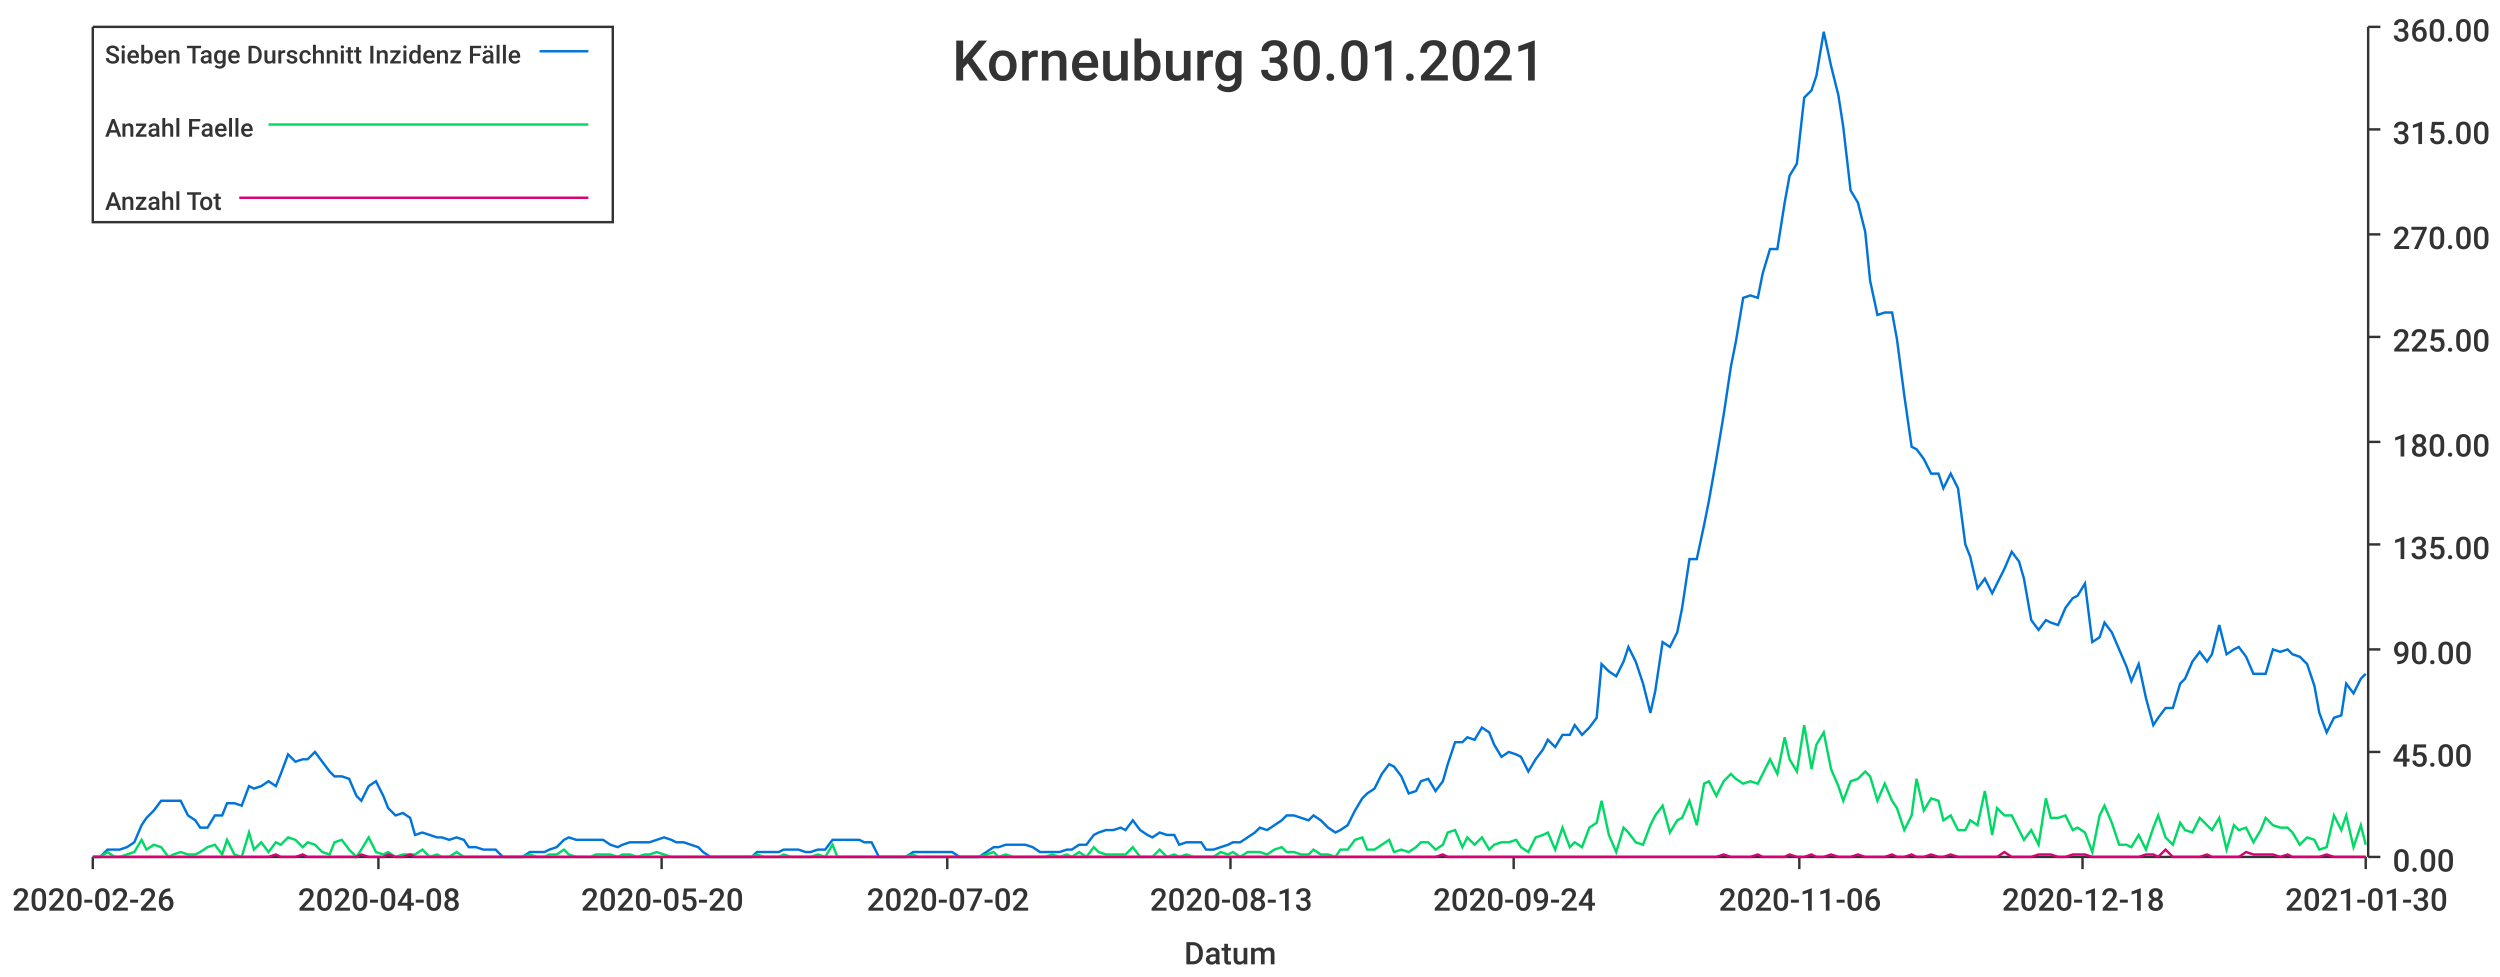
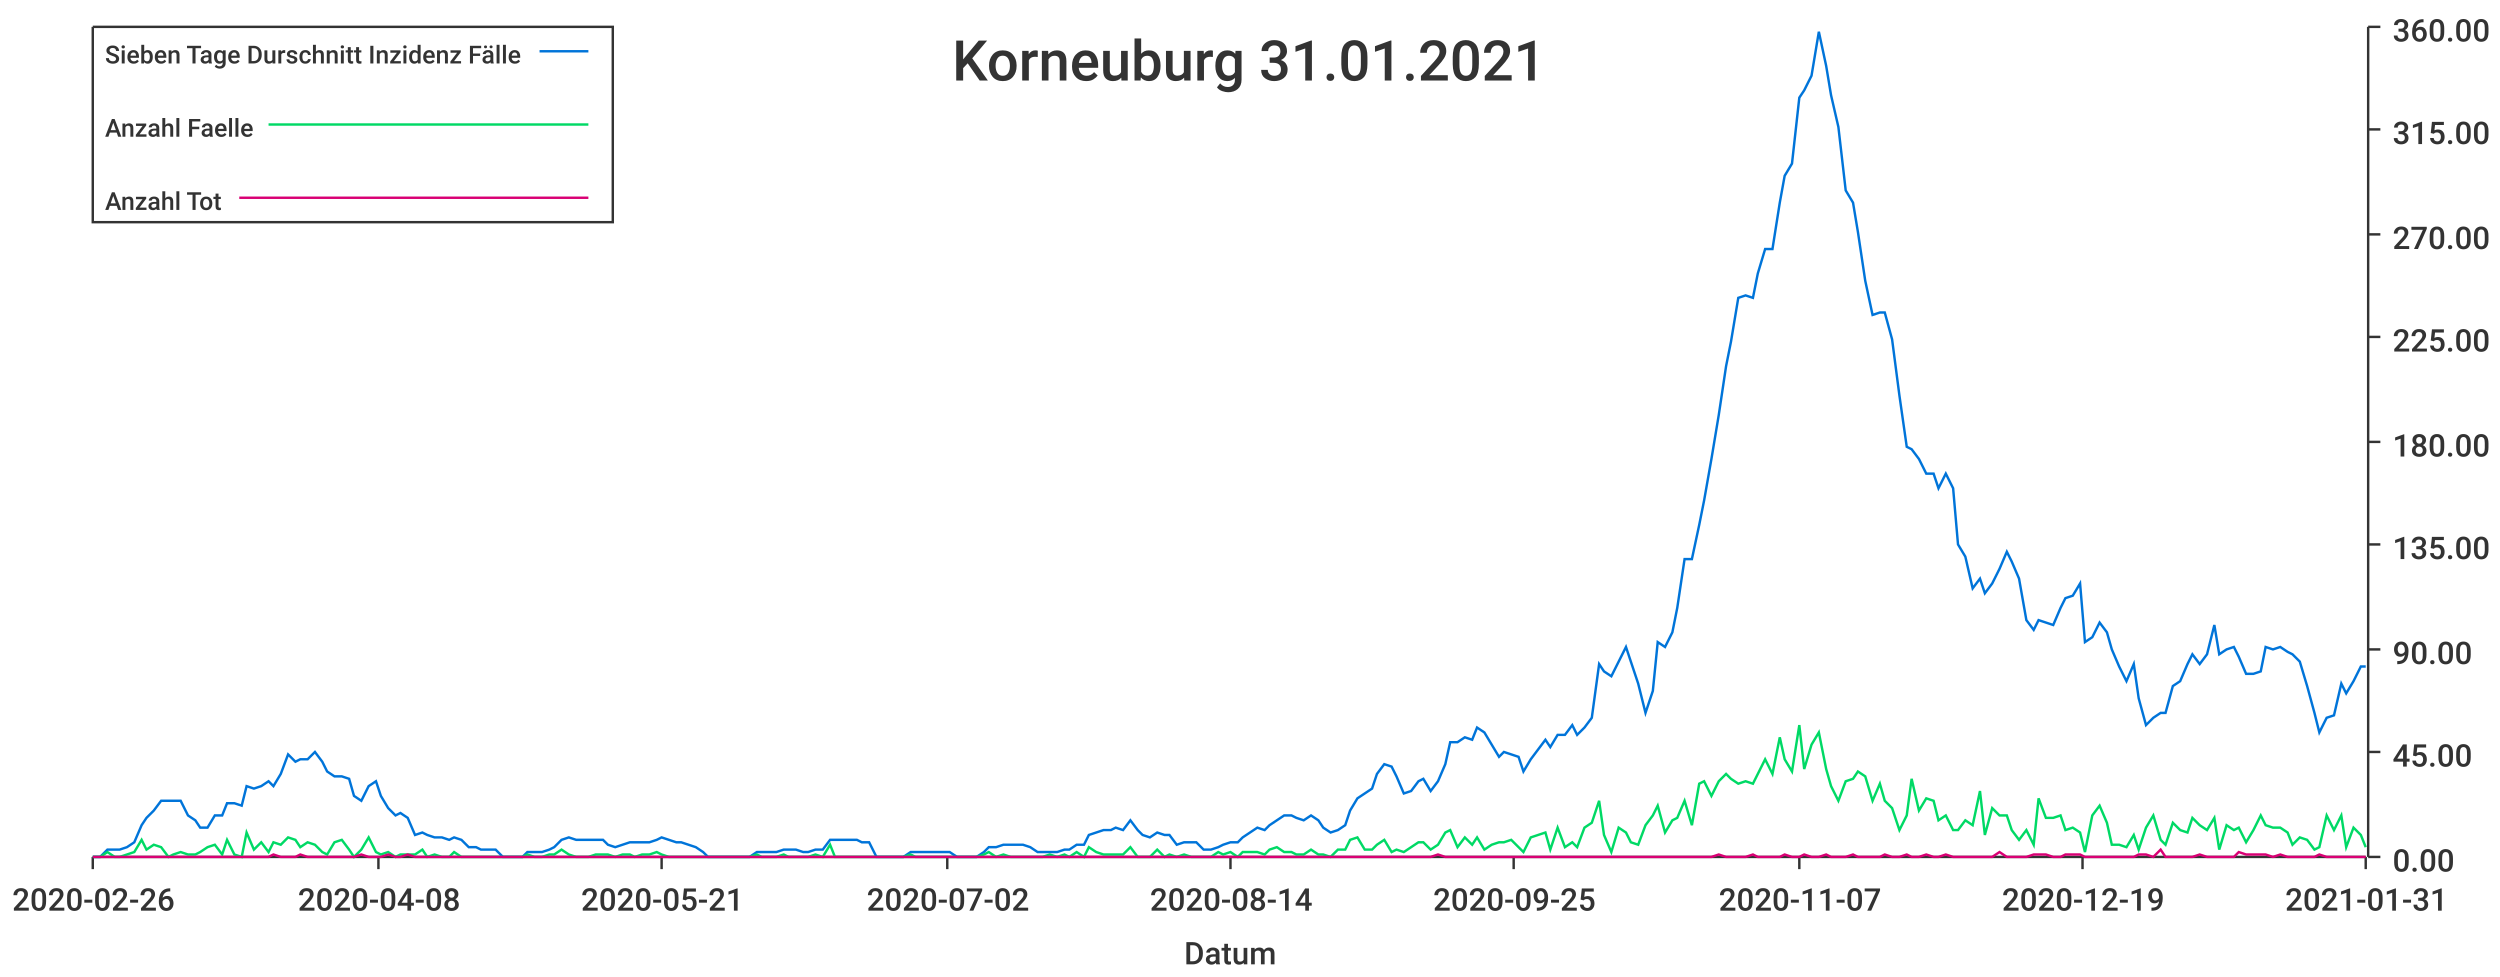
<svg xmlns="http://www.w3.org/2000/svg" width="1024" height="400">\n<path d="M 0 0 L 1024 0 L 1024 400 L 0 400 L 0 0" style="stroke-width:0;stroke:rgba(255,255,255,1.0);fill:rgba(255,255,255,1.0)" />
  <path d="M 38 11 L 969 11 L 969 351 L 38 351 L 38 11" style="stroke-width:0;stroke:rgba(255,255,255,1.0);fill:rgba(255,255,255,1.0)" />
  <path d="M 38 351 L 969 351" style="stroke-width:1;stroke:rgba(51,51,51,1.0);fill:none" />
  <path d="M 38 351 L 38 356" style="stroke-width:1;stroke:rgba(51,51,51,1.0);fill:none" />
  <text x="5" y="373" style="stroke-width:0;stroke:none;fill:rgba(51,51,51,1.0);font-size:12.8px;font-family:'Roboto Medium',sans-serif">2020-02-26</text>
  <path d="M 155 351 L 155 356" style="stroke-width:1;stroke:rgba(51,51,51,1.0);fill:none" />
  <text x="122" y="373" style="stroke-width:0;stroke:none;fill:rgba(51,51,51,1.0);font-size:12.8px;font-family:'Roboto Medium',sans-serif">2020-04-08</text>
  <path d="M 271 351 L 271 356" style="stroke-width:1;stroke:rgba(51,51,51,1.0);fill:none" />
-   <text x="238" y="373" style="stroke-width:0;stroke:none;fill:rgba(51,51,51,1.0);font-size:12.8px;font-family:'Roboto Medium',sans-serif">2020-05-20</text>
+   <text x="238" y="373" style="stroke-width:0;stroke:none;fill:rgba(51,51,51,1.0);font-size:12.8px;font-family:'Roboto Medium',sans-serif">2020-05-21</text>
  <path d="M 388 351 L 388 356" style="stroke-width:1;stroke:rgba(51,51,51,1.0);fill:none" />
  <text x="355" y="373" style="stroke-width:0;stroke:none;fill:rgba(51,51,51,1.0);font-size:12.8px;font-family:'Roboto Medium',sans-serif">2020-07-02</text>
  <path d="M 504 351 L 504 356" style="stroke-width:1;stroke:rgba(51,51,51,1.0);fill:none" />
-   <text x="471" y="373" style="stroke-width:0;stroke:none;fill:rgba(51,51,51,1.0);font-size:12.8px;font-family:'Roboto Medium',sans-serif">2020-08-13</text>
+   <text x="471" y="373" style="stroke-width:0;stroke:none;fill:rgba(51,51,51,1.0);font-size:12.8px;font-family:'Roboto Medium',sans-serif">2020-08-14</text>
  <path d="M 620 351 L 620 356" style="stroke-width:1;stroke:rgba(51,51,51,1.0);fill:none" />
-   <text x="587" y="373" style="stroke-width:0;stroke:none;fill:rgba(51,51,51,1.0);font-size:12.8px;font-family:'Roboto Medium',sans-serif">2020-09-24</text>
+   <text x="587" y="373" style="stroke-width:0;stroke:none;fill:rgba(51,51,51,1.0);font-size:12.8px;font-family:'Roboto Medium',sans-serif">2020-09-25</text>
  <path d="M 737 351 L 737 356" style="stroke-width:1;stroke:rgba(51,51,51,1.0);fill:none" />
-   <text x="704" y="373" style="stroke-width:0;stroke:none;fill:rgba(51,51,51,1.0);font-size:12.8px;font-family:'Roboto Medium',sans-serif">2020-11-06</text>
+   <text x="704" y="373" style="stroke-width:0;stroke:none;fill:rgba(51,51,51,1.0);font-size:12.8px;font-family:'Roboto Medium',sans-serif">2020-11-07</text>
  <path d="M 853 351 L 853 356" style="stroke-width:1;stroke:rgba(51,51,51,1.0);fill:none" />
-   <text x="820" y="373" style="stroke-width:0;stroke:none;fill:rgba(51,51,51,1.0);font-size:12.8px;font-family:'Roboto Medium',sans-serif">2020-12-18</text>
+   <text x="820" y="373" style="stroke-width:0;stroke:none;fill:rgba(51,51,51,1.0);font-size:12.8px;font-family:'Roboto Medium',sans-serif">2020-12-19</text>
  <path d="M 969 351 L 969 356" style="stroke-width:1;stroke:rgba(51,51,51,1.0);fill:none" />
-   <text x="936" y="373" style="stroke-width:0;stroke:none;fill:rgba(51,51,51,1.0);font-size:12.8px;font-family:'Roboto Medium',sans-serif">2021-01-30</text>
+   <text x="936" y="373" style="stroke-width:0;stroke:none;fill:rgba(51,51,51,1.0);font-size:12.8px;font-family:'Roboto Medium',sans-serif">2021-01-31</text>
  <text x="485" y="395" style="stroke-width:0;stroke:none;fill:rgba(51,51,51,1.0);font-size:12.8px;font-family:'Roboto Medium',sans-serif">Datum</text>
  <path d="M 970 351 L 970 11" style="stroke-width:1;stroke:rgba(51,51,51,1.0);fill:none" />
  <path d="M 970 351 L 975 351" style="stroke-width:1;stroke:rgba(51,51,51,1.0);fill:none" />
  <text x="980" y="357" style="stroke-width:0;stroke:none;fill:rgba(51,51,51,1.0);font-size:12.8px;font-family:'Roboto Medium',sans-serif">0.00</text>
  <path d="M 970 308 L 975 308" style="stroke-width:1;stroke:rgba(51,51,51,1.0);fill:none" />
  <text x="980" y="314" style="stroke-width:0;stroke:none;fill:rgba(51,51,51,1.0);font-size:12.8px;font-family:'Roboto Medium',sans-serif">45.00</text>
  <path d="M 970 266 L 975 266" style="stroke-width:1;stroke:rgba(51,51,51,1.0);fill:none" />
  <text x="980" y="272" style="stroke-width:0;stroke:none;fill:rgba(51,51,51,1.0);font-size:12.8px;font-family:'Roboto Medium',sans-serif">90.00</text>
  <path d="M 970 223 L 975 223" style="stroke-width:1;stroke:rgba(51,51,51,1.0);fill:none" />
  <text x="980" y="229" style="stroke-width:0;stroke:none;fill:rgba(51,51,51,1.0);font-size:12.8px;font-family:'Roboto Medium',sans-serif">135.00</text>
  <path d="M 970 181 L 975 181" style="stroke-width:1;stroke:rgba(51,51,51,1.0);fill:none" />
  <text x="980" y="187" style="stroke-width:0;stroke:none;fill:rgba(51,51,51,1.0);font-size:12.8px;font-family:'Roboto Medium',sans-serif">180.00</text>
  <path d="M 970 138 L 975 138" style="stroke-width:1;stroke:rgba(51,51,51,1.0);fill:none" />
  <text x="980" y="144" style="stroke-width:0;stroke:none;fill:rgba(51,51,51,1.0);font-size:12.8px;font-family:'Roboto Medium',sans-serif">225.00</text>
  <path d="M 970 96 L 975 96" style="stroke-width:1;stroke:rgba(51,51,51,1.0);fill:none" />
  <text x="980" y="102" style="stroke-width:0;stroke:none;fill:rgba(51,51,51,1.0);font-size:12.8px;font-family:'Roboto Medium',sans-serif">270.00</text>
  <path d="M 970 53 L 975 53" style="stroke-width:1;stroke:rgba(51,51,51,1.0);fill:none" />
  <text x="980" y="59" style="stroke-width:0;stroke:none;fill:rgba(51,51,51,1.0);font-size:12.8px;font-family:'Roboto Medium',sans-serif">315.00</text>
  <path d="M 970 11 L 975 11" style="stroke-width:1;stroke:rgba(51,51,51,1.0);fill:none" />
  <text x="980" y="17" style="stroke-width:0;stroke:none;fill:rgba(51,51,51,1.0);font-size:12.8px;font-family:'Roboto Medium',sans-serif">360.00</text>
-   <path d="M 38 351 L 41 351 L 44 348 L 47 348 L 49 348 L 52 347 L 55 345 L 58 338 L 60 335 L 63 332 L 66 328 L 69 328 L 71 328 L 74 328 L 77 334 L 80 336 L 82 339 L 85 339 L 88 334 L 91 334 L 93 329 L 96 329 L 99 330 L 102 322 L 104 323 L 107 322 L 110 320 L 113 322 L 115 317 L 118 309 L 121 312 L 124 311 L 126 311 L 129 308 L 132 312 L 135 316 L 137 318 L 140 318 L 143 319 L 146 326 L 148 328 L 151 322 L 154 320 L 157 326 L 159 331 L 162 334 L 165 333 L 168 335 L 170 342 L 173 341 L 176 342 L 179 343 L 181 343 L 184 344 L 187 343 L 190 344 L 192 347 L 195 347 L 198 348 L 201 348 L 203 348 L 206 351 L 209 351 L 212 351 L 214 351 L 217 349 L 220 349 L 223 349 L 225 348 L 228 347 L 231 344 L 233 343 L 236 344 L 239 344 L 242 344 L 244 344 L 247 344 L 250 346 L 253 347 L 255 346 L 258 345 L 261 345 L 264 345 L 266 345 L 269 344 L 272 343 L 275 344 L 277 345 L 280 345 L 283 346 L 286 347 L 288 349 L 291 351 L 294 351 L 297 351 L 299 351 L 302 351 L 305 351 L 308 351 L 310 349 L 313 349 L 316 349 L 319 349 L 321 348 L 324 348 L 327 348 L 330 349 L 332 349 L 335 348 L 338 348 L 341 344 L 343 344 L 346 344 L 349 344 L 352 344 L 354 345 L 357 345 L 360 351 L 363 351 L 365 351 L 368 351 L 371 351 L 374 349 L 376 349 L 379 349 L 382 349 L 385 349 L 387 349 L 390 349 L 393 351 L 396 351 L 398 351 L 401 351 L 404 349 L 407 347 L 409 347 L 412 346 L 415 346 L 417 346 L 420 346 L 423 347 L 426 349 L 428 349 L 431 349 L 434 349 L 437 348 L 439 348 L 442 346 L 445 346 L 448 342 L 450 341 L 453 340 L 456 340 L 459 339 L 461 340 L 464 336 L 467 340 L 470 342 L 472 343 L 475 341 L 478 342 L 481 342 L 483 346 L 486 345 L 489 345 L 492 345 L 494 348 L 497 348 L 500 347 L 503 346 L 505 345 L 508 345 L 511 343 L 514 341 L 516 339 L 519 340 L 522 338 L 525 336 L 527 334 L 530 334 L 533 335 L 536 336 L 538 334 L 541 336 L 544 339 L 547 341 L 549 340 L 552 338 L 555 332 L 558 327 L 560 325 L 563 323 L 566 317 L 569 313 L 571 314 L 574 318 L 577 325 L 580 324 L 582 320 L 585 319 L 588 324 L 591 320 L 593 313 L 596 304 L 599 304 L 601 302 L 604 303 L 607 298 L 610 300 L 612 305 L 615 310 L 618 308 L 621 309 L 623 310 L 626 316 L 629 311 L 632 307 L 634 303 L 637 306 L 640 301 L 643 301 L 645 297 L 648 301 L 651 298 L 654 294 L 656 272 L 659 275 L 662 277 L 665 271 L 667 265 L 670 271 L 673 280 L 676 292 L 678 283 L 681 263 L 684 265 L 687 259 L 689 249 L 692 229 L 695 229 L 698 215 L 700 205 L 703 188 L 706 170 L 709 150 L 711 140 L 714 122 L 717 121 L 720 122 L 722 112 L 725 102 L 728 102 L 731 83 L 733 72 L 736 67 L 739 40 L 742 37 L 744 31 L 747 13 L 750 27 L 753 39 L 755 52 L 758 78 L 761 83 L 764 95 L 766 115 L 769 129 L 772 128 L 775 128 L 777 139 L 780 162 L 783 183 L 785 184 L 788 188 L 791 194 L 794 194 L 796 200 L 799 194 L 802 200 L 805 223 L 807 228 L 810 241 L 813 237 L 816 243 L 818 239 L 821 233 L 824 226 L 827 230 L 829 237 L 832 254 L 835 258 L 838 254 L 840 255 L 843 256 L 846 249 L 849 245 L 851 244 L 854 239 L 857 263 L 860 261 L 862 255 L 865 259 L 868 266 L 871 273 L 873 279 L 876 272 L 879 286 L 882 297 L 884 294 L 887 290 L 890 290 L 893 280 L 895 278 L 898 271 L 901 267 L 904 271 L 906 268 L 909 256 L 912 268 L 915 266 L 917 265 L 920 269 L 923 276 L 926 276 L 928 276 L 931 266 L 934 267 L 937 266 L 939 268 L 942 269 L 945 272 L 948 281 L 950 292 L 953 300 L 956 294 L 959 293 L 961 280 L 964 284 L 967 278 L 969 276" style="stroke-width:1;stroke:rgba(0,116,217,1.0);fill:none" />
-   <path d="M 38 351 L 41 351 L 44 349 L 47 351 L 49 351 L 52 350 L 55 349 L 58 344 L 60 348 L 63 346 L 66 347 L 69 351 L 71 350 L 74 349 L 77 350 L 80 350 L 82 349 L 85 347 L 88 346 L 91 350 L 93 344 L 96 350 L 99 351 L 102 341 L 104 348 L 107 345 L 110 349 L 113 345 L 115 346 L 118 343 L 121 344 L 124 347 L 126 345 L 129 346 L 132 349 L 135 350 L 137 345 L 140 344 L 143 348 L 146 351 L 148 348 L 151 343 L 154 349 L 157 350 L 159 349 L 162 351 L 165 350 L 168 350 L 170 350 L 173 348 L 176 351 L 179 350 L 181 351 L 184 351 L 187 349 L 190 351 L 192 351 L 195 351 L 198 351 L 201 351 L 203 351 L 206 351 L 209 351 L 212 351 L 214 351 L 217 350 L 220 351 L 223 351 L 225 350 L 228 350 L 231 348 L 233 350 L 236 351 L 239 351 L 242 351 L 244 350 L 247 350 L 250 350 L 253 351 L 255 350 L 258 350 L 261 351 L 264 350 L 266 350 L 269 349 L 272 350 L 275 351 L 277 351 L 280 351 L 283 351 L 286 351 L 288 351 L 291 351 L 294 351 L 297 351 L 299 351 L 302 351 L 305 351 L 308 351 L 310 350 L 313 351 L 316 351 L 319 351 L 321 350 L 324 351 L 327 351 L 330 351 L 332 351 L 335 350 L 338 351 L 341 346 L 343 351 L 346 351 L 349 351 L 352 351 L 354 351 L 357 351 L 360 351 L 363 351 L 365 351 L 368 351 L 371 351 L 374 350 L 376 351 L 379 351 L 382 351 L 385 351 L 387 351 L 390 351 L 393 351 L 396 351 L 398 351 L 401 351 L 404 350 L 407 349 L 409 351 L 412 350 L 415 351 L 417 351 L 420 351 L 423 351 L 426 351 L 428 351 L 431 350 L 434 351 L 437 350 L 439 351 L 442 349 L 445 351 L 448 347 L 450 349 L 453 350 L 456 350 L 459 350 L 461 350 L 464 347 L 467 351 L 470 351 L 472 351 L 475 348 L 478 351 L 481 350 L 483 351 L 486 350 L 489 351 L 492 351 L 494 351 L 497 351 L 500 349 L 503 350 L 505 349 L 508 351 L 511 349 L 514 349 L 516 349 L 519 350 L 522 348 L 525 347 L 527 349 L 530 349 L 533 350 L 536 350 L 538 348 L 541 350 L 544 350 L 547 351 L 549 348 L 552 348 L 555 344 L 558 343 L 560 348 L 563 348 L 566 346 L 569 344 L 571 349 L 574 348 L 577 349 L 580 347 L 582 345 L 585 345 L 588 348 L 591 346 L 593 341 L 596 340 L 599 347 L 601 343 L 604 346 L 607 343 L 610 348 L 612 346 L 615 345 L 618 345 L 621 344 L 623 347 L 626 349 L 629 343 L 632 342 L 634 341 L 637 348 L 640 339 L 643 347 L 645 345 L 648 347 L 651 339 L 654 337 L 656 328 L 659 342 L 662 349 L 665 339 L 667 341 L 670 345 L 673 346 L 676 338 L 678 334 L 681 330 L 684 341 L 687 336 L 689 335 L 692 328 L 695 338 L 698 321 L 700 320 L 703 326 L 706 320 L 709 317 L 711 319 L 714 321 L 717 320 L 720 321 L 722 317 L 725 311 L 728 317 L 731 302 L 733 311 L 736 316 L 739 297 L 742 315 L 744 305 L 747 300 L 750 315 L 753 322 L 755 328 L 758 320 L 761 319 L 764 316 L 766 318 L 769 328 L 772 321 L 775 328 L 777 331 L 780 340 L 783 334 L 785 319 L 788 332 L 791 327 L 794 328 L 796 336 L 799 334 L 802 340 L 805 340 L 807 336 L 810 338 L 813 324 L 816 342 L 818 331 L 821 334 L 824 334 L 827 340 L 829 344 L 832 340 L 835 346 L 838 327 L 840 335 L 843 335 L 846 334 L 849 340 L 851 339 L 854 341 L 857 349 L 860 334 L 862 330 L 865 337 L 868 346 L 871 346 L 873 347 L 876 342 L 879 348 L 882 339 L 884 334 L 887 343 L 890 346 L 893 337 L 895 340 L 898 341 L 901 335 L 904 338 L 906 340 L 909 335 L 912 348 L 915 338 L 917 340 L 920 339 L 923 345 L 926 340 L 928 335 L 931 338 L 934 339 L 937 339 L 939 341 L 942 346 L 945 343 L 948 344 L 950 348 L 953 347 L 956 334 L 959 340 L 961 334 L 964 347 L 967 338 L 969 346" style="stroke-width:1;stroke:rgba(0,217,101,1.0);fill:none" />
-   <path d="M 38 351 L 41 351 L 44 351 L 47 351 L 49 351 L 52 351 L 55 351 L 58 351 L 60 351 L 63 351 L 66 351 L 69 351 L 71 351 L 74 351 L 77 351 L 80 351 L 82 351 L 85 351 L 88 351 L 91 351 L 93 351 L 96 351 L 99 351 L 102 351 L 104 351 L 107 351 L 110 351 L 113 350 L 115 351 L 118 351 L 121 351 L 124 350 L 126 351 L 129 351 L 132 351 L 135 351 L 137 351 L 140 351 L 143 351 L 146 351 L 148 350 L 151 351 L 154 351 L 157 351 L 159 350 L 162 351 L 165 351 L 168 350 L 170 351 L 173 351 L 176 351 L 179 351 L 181 351 L 184 351 L 187 351 L 190 351 L 192 351 L 195 351 L 198 351 L 201 351 L 203 351 L 206 351 L 209 351 L 212 351 L 214 351 L 217 351 L 220 351 L 223 351 L 225 351 L 228 351 L 231 351 L 233 351 L 236 351 L 239 351 L 242 351 L 244 351 L 247 351 L 250 351 L 253 351 L 255 351 L 258 351 L 261 351 L 264 351 L 266 351 L 269 351 L 272 351 L 275 351 L 277 351 L 280 351 L 283 351 L 286 351 L 288 351 L 291 351 L 294 351 L 297 351 L 299 351 L 302 351 L 305 351 L 308 351 L 310 351 L 313 351 L 316 351 L 319 351 L 321 351 L 324 351 L 327 351 L 330 351 L 332 351 L 335 351 L 338 351 L 341 351 L 343 351 L 346 351 L 349 351 L 352 351 L 354 351 L 357 351 L 360 351 L 363 351 L 365 351 L 368 351 L 371 351 L 374 351 L 376 351 L 379 351 L 382 351 L 385 351 L 387 351 L 390 351 L 393 351 L 396 351 L 398 351 L 401 351 L 404 351 L 407 351 L 409 351 L 412 351 L 415 351 L 417 351 L 420 351 L 423 351 L 426 351 L 428 351 L 431 351 L 434 351 L 437 351 L 439 351 L 442 351 L 445 351 L 448 351 L 450 351 L 453 351 L 456 351 L 459 351 L 461 351 L 464 351 L 467 351 L 470 351 L 472 351 L 475 351 L 478 351 L 481 351 L 483 351 L 486 351 L 489 351 L 492 351 L 494 351 L 497 351 L 500 351 L 503 351 L 505 351 L 508 351 L 511 351 L 514 351 L 516 351 L 519 351 L 522 351 L 525 351 L 527 351 L 530 351 L 533 351 L 536 351 L 538 351 L 541 351 L 544 351 L 547 351 L 549 351 L 552 351 L 555 351 L 558 351 L 560 351 L 563 351 L 566 351 L 569 351 L 571 351 L 574 351 L 577 351 L 580 351 L 582 351 L 585 351 L 588 351 L 591 350 L 593 351 L 596 351 L 599 351 L 601 351 L 604 351 L 607 351 L 610 351 L 612 351 L 615 351 L 618 351 L 621 351 L 623 351 L 626 351 L 629 351 L 632 351 L 634 351 L 637 351 L 640 351 L 643 351 L 645 351 L 648 351 L 651 351 L 654 351 L 656 351 L 659 351 L 662 351 L 665 351 L 667 351 L 670 351 L 673 351 L 676 351 L 678 351 L 681 351 L 684 351 L 687 351 L 689 351 L 692 351 L 695 351 L 698 351 L 700 351 L 703 351 L 706 350 L 709 351 L 711 351 L 714 351 L 717 351 L 720 350 L 722 351 L 725 351 L 728 351 L 731 351 L 733 350 L 736 351 L 739 351 L 742 350 L 744 351 L 747 351 L 750 350 L 753 351 L 755 351 L 758 351 L 761 350 L 764 351 L 766 351 L 769 351 L 772 351 L 775 350 L 777 351 L 780 351 L 783 350 L 785 351 L 788 351 L 791 350 L 794 351 L 796 351 L 799 350 L 802 351 L 805 351 L 807 351 L 810 351 L 813 351 L 816 351 L 818 351 L 821 349 L 824 351 L 827 351 L 829 351 L 832 351 L 835 350 L 838 350 L 840 350 L 843 351 L 846 351 L 849 350 L 851 350 L 854 350 L 857 351 L 860 351 L 862 351 L 865 351 L 868 351 L 871 351 L 873 351 L 876 351 L 879 350 L 882 350 L 884 351 L 887 348 L 890 351 L 893 351 L 895 351 L 898 351 L 901 351 L 904 350 L 906 351 L 909 351 L 912 351 L 915 351 L 917 351 L 920 349 L 923 350 L 926 350 L 928 350 L 931 350 L 934 351 L 937 350 L 939 351 L 942 351 L 945 351 L 948 351 L 950 351 L 953 350 L 956 351 L 959 351 L 961 351 L 964 351 L 967 351 L 969 351" style="stroke-width:1;stroke:rgba(217,0,116,1.0);fill:none" />
-   <text x="390" y="33" style="stroke-width:0;stroke:none;fill:rgba(51,51,51,1.0);font-size:23.0px;font-family:'Roboto Medium',sans-serif">Korneuburg 30.01.2021</text>
+   <path d="M 38 351 L 41 351 L 44 348 L 47 348 L 49 348 L 52 347 L 55 345 L 58 338 L 60 335 L 63 332 L 66 328 L 69 328 L 71 328 L 74 328 L 77 334 L 80 336 L 82 339 L 85 339 L 88 334 L 91 334 L 93 329 L 96 329 L 99 330 L 101 322 L 104 323 L 107 322 L 110 320 L 112 322 L 115 317 L 118 309 L 121 312 L 123 311 L 126 311 L 129 308 L 132 312 L 134 316 L 137 318 L 140 318 L 143 319 L 145 326 L 148 328 L 151 322 L 154 320 L 156 326 L 159 331 L 162 334 L 164 333 L 167 335 L 170 342 L 173 341 L 175 342 L 178 343 L 181 343 L 184 344 L 186 343 L 189 344 L 192 347 L 195 347 L 197 348 L 200 348 L 203 348 L 206 351 L 208 351 L 211 351 L 214 351 L 216 349 L 219 349 L 222 349 L 225 348 L 227 347 L 230 344 L 233 343 L 236 344 L 238 344 L 241 344 L 244 344 L 247 344 L 249 346 L 252 347 L 255 346 L 258 345 L 260 345 L 263 345 L 266 345 L 269 344 L 271 343 L 274 344 L 277 345 L 279 345 L 282 346 L 285 347 L 288 349 L 290 351 L 293 351 L 296 351 L 299 351 L 301 351 L 304 351 L 307 351 L 310 349 L 312 349 L 315 349 L 318 349 L 321 348 L 323 348 L 326 348 L 329 349 L 331 349 L 334 348 L 337 348 L 340 344 L 342 344 L 345 344 L 348 344 L 351 344 L 353 345 L 356 345 L 359 351 L 362 351 L 364 351 L 367 351 L 370 351 L 373 349 L 375 349 L 378 349 L 381 349 L 384 349 L 386 349 L 389 349 L 392 351 L 394 351 L 397 351 L 400 351 L 403 349 L 405 347 L 408 347 L 411 346 L 414 346 L 416 346 L 419 346 L 422 347 L 425 349 L 427 349 L 430 349 L 433 349 L 436 348 L 438 348 L 441 346 L 444 346 L 446 342 L 449 341 L 452 340 L 455 340 L 457 339 L 460 340 L 463 336 L 466 340 L 468 342 L 471 343 L 474 341 L 477 342 L 479 342 L 482 346 L 485 345 L 488 345 L 490 345 L 493 348 L 496 348 L 499 347 L 501 346 L 504 345 L 507 345 L 509 343 L 512 341 L 515 339 L 518 340 L 520 338 L 523 336 L 526 334 L 529 334 L 531 335 L 534 336 L 537 334 L 540 336 L 542 339 L 545 341 L 548 340 L 551 338 L 553 332 L 556 327 L 559 325 L 562 323 L 564 317 L 567 313 L 570 314 L 572 318 L 575 325 L 578 324 L 581 320 L 583 319 L 586 324 L 589 320 L 592 313 L 594 304 L 597 304 L 600 302 L 603 303 L 605 298 L 608 300 L 611 305 L 614 310 L 616 308 L 619 309 L 622 310 L 624 316 L 627 311 L 630 307 L 633 303 L 635 306 L 638 301 L 641 301 L 644 297 L 646 301 L 649 298 L 652 294 L 655 272 L 657 275 L 660 277 L 663 271 L 666 265 L 668 271 L 671 280 L 674 292 L 677 283 L 679 263 L 682 265 L 685 259 L 687 249 L 690 229 L 693 229 L 696 215 L 698 205 L 701 188 L 704 170 L 707 150 L 709 140 L 712 122 L 715 121 L 718 122 L 720 112 L 723 102 L 726 102 L 729 83 L 731 72 L 734 67 L 737 40 L 739 37 L 742 31 L 745 13 L 748 27 L 750 39 L 753 52 L 756 78 L 759 83 L 761 95 L 764 115 L 767 129 L 770 128 L 772 128 L 775 139 L 778 162 L 781 183 L 783 184 L 786 188 L 789 194 L 792 194 L 794 200 L 797 194 L 800 200 L 802 223 L 805 228 L 808 241 L 811 237 L 813 243 L 816 239 L 819 233 L 822 226 L 824 230 L 827 237 L 830 254 L 833 258 L 835 254 L 838 255 L 841 256 L 844 249 L 846 245 L 849 244 L 852 239 L 854 263 L 857 261 L 860 255 L 863 259 L 865 266 L 868 273 L 871 279 L 874 272 L 876 286 L 879 297 L 882 294 L 885 292 L 887 292 L 890 281 L 893 279 L 896 272 L 898 268 L 901 272 L 904 268 L 907 256 L 909 268 L 912 266 L 915 265 L 917 269 L 920 276 L 923 276 L 926 275 L 928 265 L 931 266 L 934 265 L 937 267 L 939 268 L 942 271 L 945 281 L 948 292 L 950 300 L 953 294 L 956 293 L 959 280 L 961 284 L 964 279 L 967 273 L 969 273" style="stroke-width:1;stroke:rgba(0,116,217,1.0);fill:none" />
+   <path d="M 38 351 L 41 351 L 44 349 L 47 351 L 49 351 L 52 350 L 55 349 L 58 344 L 60 348 L 63 346 L 66 347 L 69 351 L 71 350 L 74 349 L 77 350 L 80 350 L 82 349 L 85 347 L 88 346 L 91 350 L 93 344 L 96 350 L 99 351 L 101 341 L 104 348 L 107 345 L 110 349 L 112 345 L 115 346 L 118 343 L 121 344 L 123 347 L 126 345 L 129 346 L 132 349 L 134 350 L 137 345 L 140 344 L 143 348 L 145 351 L 148 348 L 151 343 L 154 349 L 156 350 L 159 349 L 162 351 L 164 350 L 167 350 L 170 350 L 173 348 L 175 351 L 178 350 L 181 351 L 184 351 L 186 349 L 189 351 L 192 351 L 195 351 L 197 351 L 200 351 L 203 351 L 206 351 L 208 351 L 211 351 L 214 351 L 216 350 L 219 351 L 222 351 L 225 350 L 227 350 L 230 348 L 233 350 L 236 351 L 238 351 L 241 351 L 244 350 L 247 350 L 249 350 L 252 351 L 255 350 L 258 350 L 260 351 L 263 350 L 266 350 L 269 349 L 271 350 L 274 351 L 277 351 L 279 351 L 282 351 L 285 351 L 288 351 L 290 351 L 293 351 L 296 351 L 299 351 L 301 351 L 304 351 L 307 351 L 310 350 L 312 351 L 315 351 L 318 351 L 321 350 L 323 351 L 326 351 L 329 351 L 331 351 L 334 350 L 337 351 L 340 346 L 342 351 L 345 351 L 348 351 L 351 351 L 353 351 L 356 351 L 359 351 L 362 351 L 364 351 L 367 351 L 370 351 L 373 350 L 375 351 L 378 351 L 381 351 L 384 351 L 386 351 L 389 351 L 392 351 L 394 351 L 397 351 L 400 351 L 403 350 L 405 349 L 408 351 L 411 350 L 414 351 L 416 351 L 419 351 L 422 351 L 425 351 L 427 351 L 430 350 L 433 351 L 436 350 L 438 351 L 441 349 L 444 351 L 446 347 L 449 349 L 452 350 L 455 350 L 457 350 L 460 350 L 463 347 L 466 351 L 468 351 L 471 351 L 474 348 L 477 351 L 479 350 L 482 351 L 485 350 L 488 351 L 490 351 L 493 351 L 496 351 L 499 349 L 501 350 L 504 349 L 507 351 L 509 349 L 512 349 L 515 349 L 518 350 L 520 348 L 523 347 L 526 349 L 529 349 L 531 350 L 534 350 L 537 348 L 540 350 L 542 350 L 545 351 L 548 348 L 551 348 L 553 344 L 556 343 L 559 348 L 562 348 L 564 346 L 567 344 L 570 349 L 572 348 L 575 349 L 578 347 L 581 345 L 583 345 L 586 348 L 589 346 L 592 341 L 594 340 L 597 347 L 600 343 L 603 346 L 605 343 L 608 348 L 611 346 L 614 345 L 616 345 L 619 344 L 622 347 L 624 349 L 627 343 L 630 342 L 633 341 L 635 348 L 638 339 L 641 347 L 644 345 L 646 347 L 649 339 L 652 337 L 655 328 L 657 342 L 660 349 L 663 339 L 666 341 L 668 345 L 671 346 L 674 338 L 677 334 L 679 330 L 682 341 L 685 336 L 687 335 L 690 328 L 693 338 L 696 321 L 698 320 L 701 326 L 704 320 L 707 317 L 709 319 L 712 321 L 715 320 L 718 321 L 720 317 L 723 311 L 726 317 L 729 302 L 731 311 L 734 316 L 737 297 L 739 315 L 742 305 L 745 300 L 748 315 L 750 322 L 753 328 L 756 320 L 759 319 L 761 316 L 764 318 L 767 328 L 770 321 L 772 328 L 775 331 L 778 340 L 781 334 L 783 319 L 786 332 L 789 327 L 792 328 L 794 336 L 797 334 L 800 340 L 802 340 L 805 336 L 808 338 L 811 324 L 813 342 L 816 331 L 819 334 L 822 334 L 824 340 L 827 344 L 830 340 L 833 346 L 835 327 L 838 335 L 841 335 L 844 334 L 846 340 L 849 339 L 852 341 L 854 349 L 857 334 L 860 330 L 863 337 L 865 346 L 868 346 L 871 347 L 874 342 L 876 348 L 879 339 L 882 334 L 885 344 L 887 346 L 890 337 L 893 340 L 896 341 L 898 335 L 901 338 L 904 340 L 907 335 L 909 348 L 912 338 L 915 340 L 917 339 L 920 345 L 923 340 L 926 334 L 928 338 L 931 339 L 934 339 L 937 341 L 939 346 L 942 343 L 945 344 L 948 348 L 950 347 L 953 334 L 956 340 L 959 334 L 961 347 L 964 339 L 967 342 L 969 347" style="stroke-width:1;stroke:rgba(0,217,101,1.0);fill:none" />
+   <path d="M 38 351 L 41 351 L 44 351 L 47 351 L 49 351 L 52 351 L 55 351 L 58 351 L 60 351 L 63 351 L 66 351 L 69 351 L 71 351 L 74 351 L 77 351 L 80 351 L 82 351 L 85 351 L 88 351 L 91 351 L 93 351 L 96 351 L 99 351 L 101 351 L 104 351 L 107 351 L 110 351 L 112 350 L 115 351 L 118 351 L 121 351 L 123 350 L 126 351 L 129 351 L 132 351 L 134 351 L 137 351 L 140 351 L 143 351 L 145 351 L 148 350 L 151 351 L 154 351 L 156 351 L 159 350 L 162 351 L 164 351 L 167 350 L 170 351 L 173 351 L 175 351 L 178 351 L 181 351 L 184 351 L 186 351 L 189 351 L 192 351 L 195 351 L 197 351 L 200 351 L 203 351 L 206 351 L 208 351 L 211 351 L 214 351 L 216 351 L 219 351 L 222 351 L 225 351 L 227 351 L 230 351 L 233 351 L 236 351 L 238 351 L 241 351 L 244 351 L 247 351 L 249 351 L 252 351 L 255 351 L 258 351 L 260 351 L 263 351 L 266 351 L 269 351 L 271 351 L 274 351 L 277 351 L 279 351 L 282 351 L 285 351 L 288 351 L 290 351 L 293 351 L 296 351 L 299 351 L 301 351 L 304 351 L 307 351 L 310 351 L 312 351 L 315 351 L 318 351 L 321 351 L 323 351 L 326 351 L 329 351 L 331 351 L 334 351 L 337 351 L 340 351 L 342 351 L 345 351 L 348 351 L 351 351 L 353 351 L 356 351 L 359 351 L 362 351 L 364 351 L 367 351 L 370 351 L 373 351 L 375 351 L 378 351 L 381 351 L 384 351 L 386 351 L 389 351 L 392 351 L 394 351 L 397 351 L 400 351 L 403 351 L 405 351 L 408 351 L 411 351 L 414 351 L 416 351 L 419 351 L 422 351 L 425 351 L 427 351 L 430 351 L 433 351 L 436 351 L 438 351 L 441 351 L 444 351 L 446 351 L 449 351 L 452 351 L 455 351 L 457 351 L 460 351 L 463 351 L 466 351 L 468 351 L 471 351 L 474 351 L 477 351 L 479 351 L 482 351 L 485 351 L 488 351 L 490 351 L 493 351 L 496 351 L 499 351 L 501 351 L 504 351 L 507 351 L 509 351 L 512 351 L 515 351 L 518 351 L 520 351 L 523 351 L 526 351 L 529 351 L 531 351 L 534 351 L 537 351 L 540 351 L 542 351 L 545 351 L 548 351 L 551 351 L 553 351 L 556 351 L 559 351 L 562 351 L 564 351 L 567 351 L 570 351 L 572 351 L 575 351 L 578 351 L 581 351 L 583 351 L 586 351 L 589 350 L 592 351 L 594 351 L 597 351 L 600 351 L 603 351 L 605 351 L 608 351 L 611 351 L 614 351 L 616 351 L 619 351 L 622 351 L 624 351 L 627 351 L 630 351 L 633 351 L 635 351 L 638 351 L 641 351 L 644 351 L 646 351 L 649 351 L 652 351 L 655 351 L 657 351 L 660 351 L 663 351 L 666 351 L 668 351 L 671 351 L 674 351 L 677 351 L 679 351 L 682 351 L 685 351 L 687 351 L 690 351 L 693 351 L 696 351 L 698 351 L 701 351 L 704 350 L 707 351 L 709 351 L 712 351 L 715 351 L 718 350 L 720 351 L 723 351 L 726 351 L 729 351 L 731 350 L 734 351 L 737 351 L 739 350 L 742 351 L 745 351 L 748 350 L 750 351 L 753 351 L 756 351 L 759 350 L 761 351 L 764 351 L 767 351 L 770 351 L 772 350 L 775 351 L 778 351 L 781 350 L 783 351 L 786 351 L 789 350 L 792 351 L 794 351 L 797 350 L 800 351 L 802 351 L 805 351 L 808 351 L 811 351 L 813 351 L 816 351 L 819 349 L 822 351 L 824 351 L 827 351 L 830 351 L 833 350 L 835 350 L 838 350 L 841 351 L 844 351 L 846 350 L 849 350 L 852 350 L 854 351 L 857 351 L 860 351 L 863 351 L 865 351 L 868 351 L 871 351 L 874 351 L 876 350 L 879 350 L 882 351 L 885 348 L 887 351 L 890 351 L 893 351 L 896 351 L 898 351 L 901 350 L 904 351 L 907 351 L 909 351 L 912 351 L 915 351 L 917 349 L 920 350 L 923 350 L 926 350 L 928 350 L 931 351 L 934 350 L 937 351 L 939 351 L 942 351 L 945 351 L 948 351 L 950 350 L 953 351 L 956 351 L 959 351 L 961 351 L 964 351 L 967 351 L 969 351" style="stroke-width:1;stroke:rgba(217,0,116,1.0);fill:none" />
+   <text x="390" y="33" style="stroke-width:0;stroke:none;fill:rgba(51,51,51,1.0);font-size:23.0px;font-family:'Roboto Medium',sans-serif">Korneuburg 31.01.2021</text>
  <path d="M 38 11 L 251 11 L 251 91 L 38 91 L 38 11" style="stroke-width:1;stroke:rgba(51,51,51,1.0);fill:rgba(255,255,255,1.0)" />
  <text x="43" y="26" style="stroke-width:0;stroke:none;fill:rgba(51,51,51,1.0);font-size:10.2px;font-family:'Roboto Medium',sans-serif">Sieben Tage Durschnitt Inzidenz Fälle</text>
  <path d="M 221 21 L 241 21" style="stroke-width:1;stroke:rgba(0,116,217,1.0);fill:none" />
  <text x="43" y="56" style="stroke-width:0;stroke:none;fill:rgba(51,51,51,1.0);font-size:10.2px;font-family:'Roboto Medium',sans-serif">Anzahl Faelle</text>
  <path d="M 110 51 L 241 51" style="stroke-width:1;stroke:rgba(0,217,101,1.0);fill:none" />
  <text x="43" y="86" style="stroke-width:0;stroke:none;fill:rgba(51,51,51,1.0);font-size:10.2px;font-family:'Roboto Medium',sans-serif">Anzahl Tot</text>
  <path d="M 98 81 L 241 81" style="stroke-width:1;stroke:rgba(217,0,116,1.0);fill:none" />
</svg>
